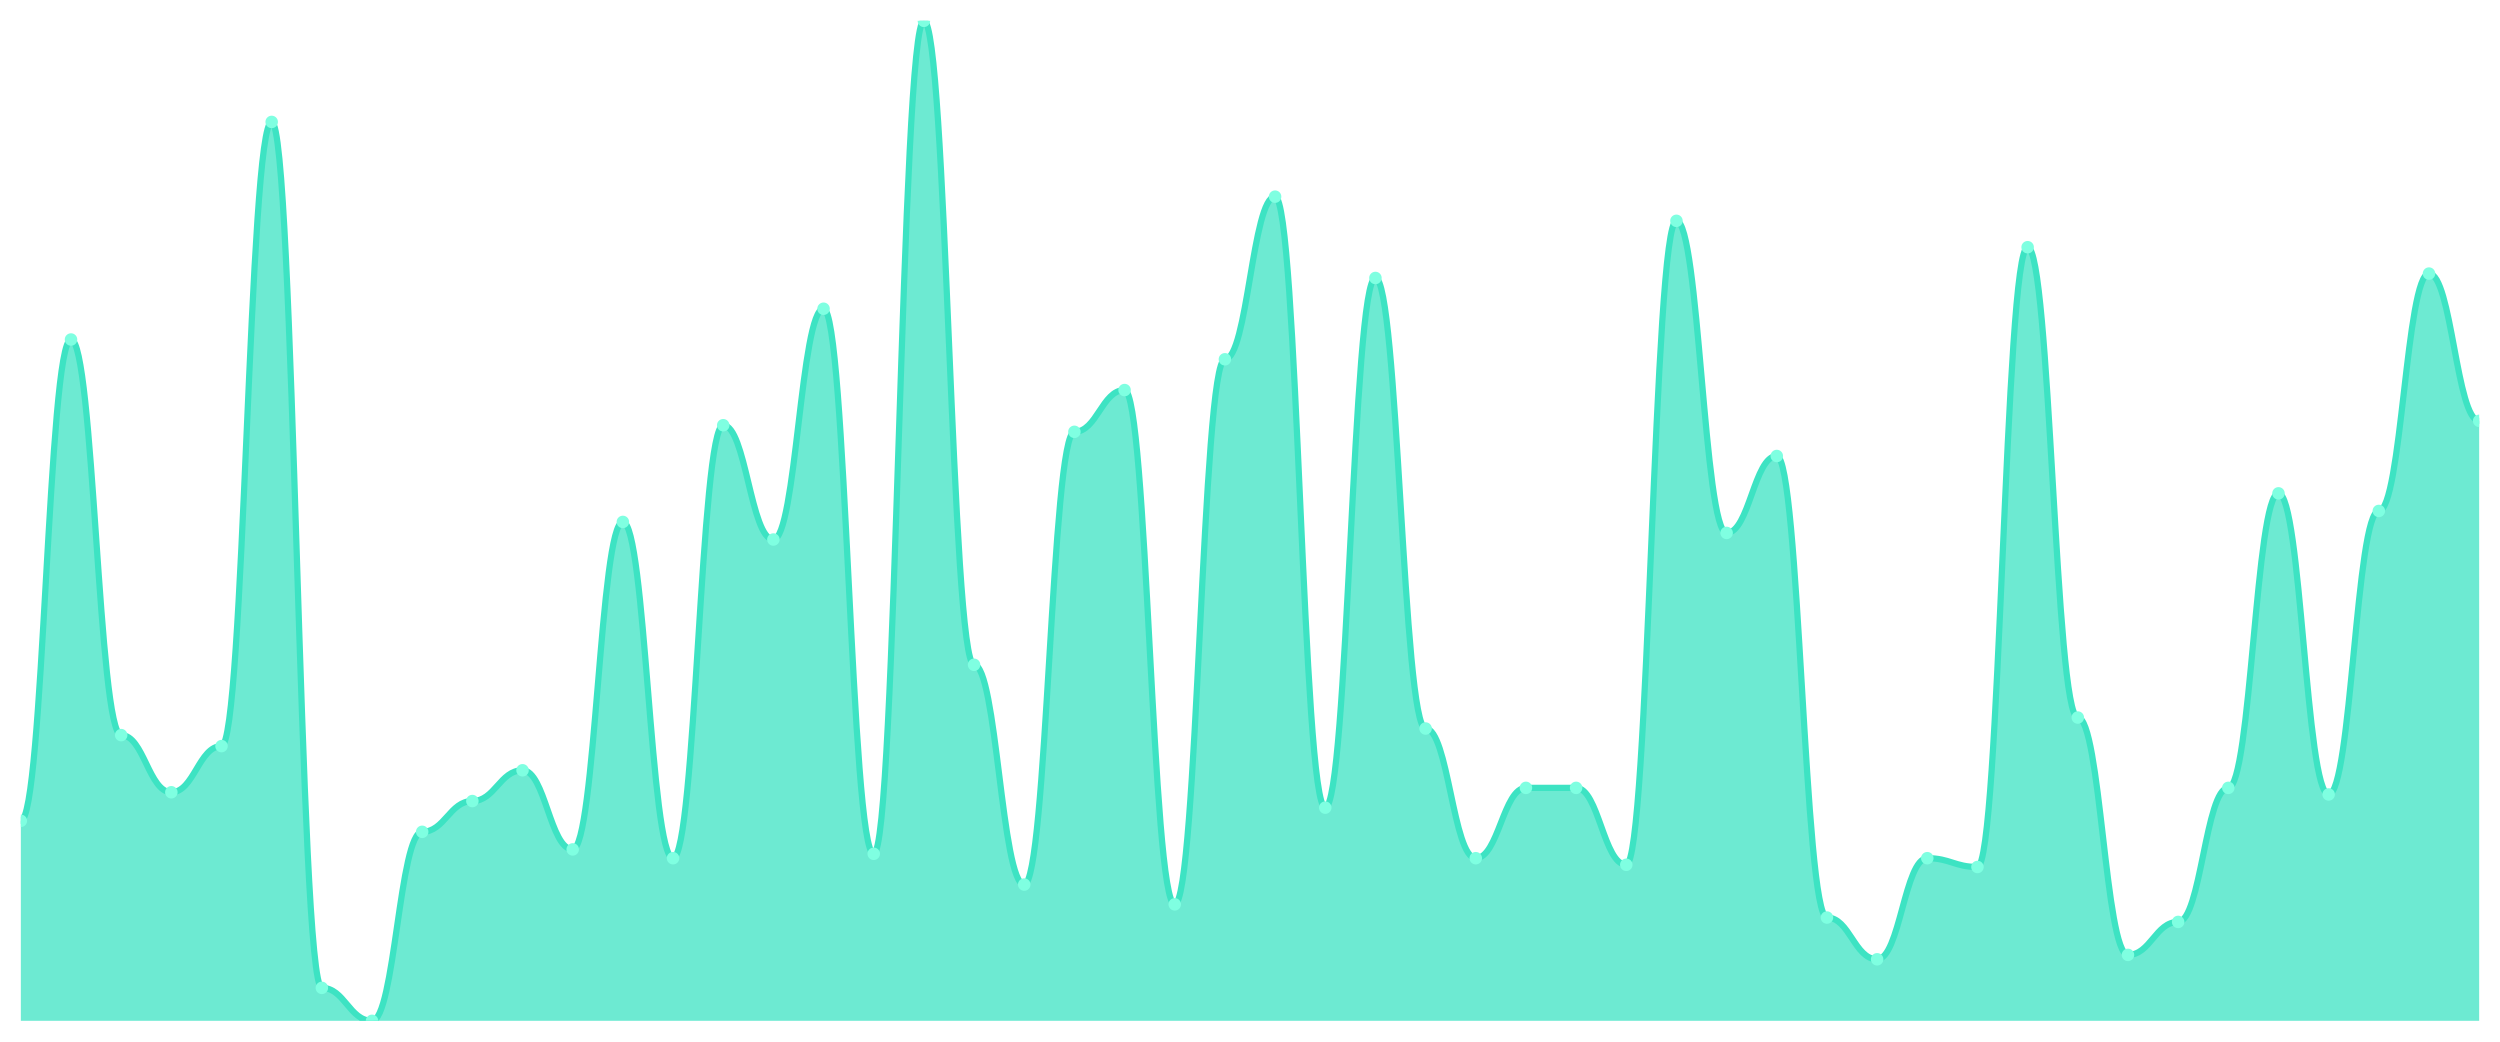
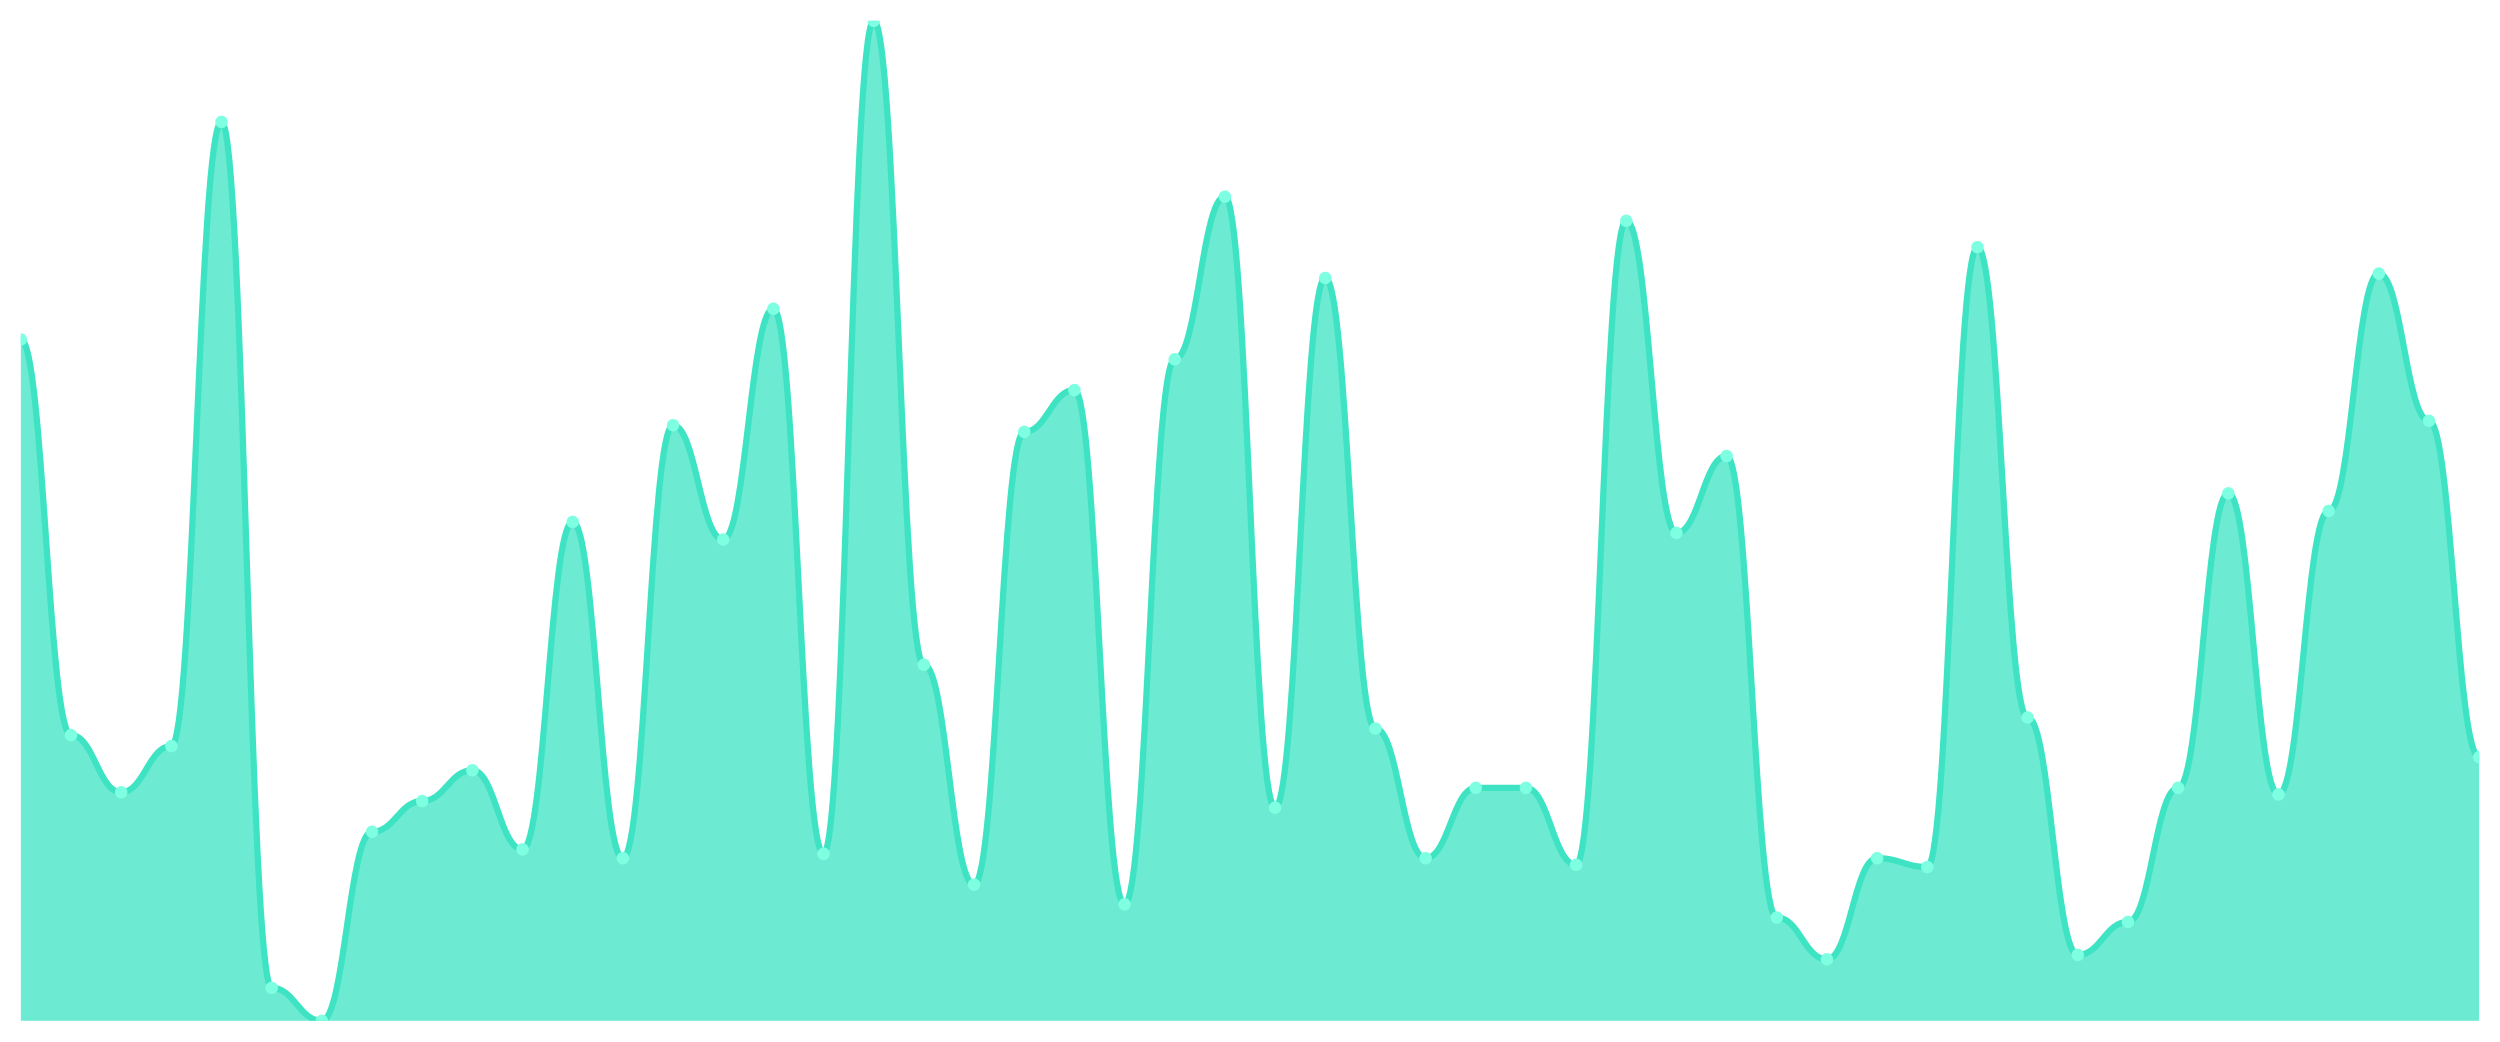
<svg xmlns="http://www.w3.org/2000/svg" viewBox="0 0 1200 500" width="1200" height="500">
  <defs>
    <clipPath id="c">
      <rect x="10" y="10" width="1180" height="480" />
    </clipPath>
  </defs>
  <rect width="1200" height="500" fill="none" />
  <g clip-path="url(#c)">
-     <path d="M 10,490 L 10,394 C 20.837,394 23.245,162.967 34.082,162.967 C 44.918,162.967 47.327,352.857 58.163,352.857 C 69,352.857 71.408,380.286 82.245,380.286 C 93.082,380.286 95.49,358.132 106.327,358.132 C 117.163,358.132 119.571,58.527 130.408,58.527 C 141.245,58.527 143.653,474.176 154.49,474.176 C 165.327,474.176 167.735,490 178.571,490 C 189.408,490 191.816,399.275 202.653,399.275 C 213.49,399.275 215.898,384.505 226.735,384.505 C 237.571,384.505 239.98,369.736 250.816,369.736 C 261.653,369.736 264.061,407.714 274.898,407.714 C 285.735,407.714 288.143,250.527 298.98,250.527 C 309.816,250.527 312.224,411.934 323.061,411.934 C 333.898,411.934 336.306,204.11 347.143,204.11 C 357.98,204.11 360.388,258.967 371.224,258.967 C 382.061,258.967 384.469,148.198 395.306,148.198 C 406.143,148.198 408.551,409.824 419.388,409.824 C 430.224,409.824 432.633,10 443.469,10 C 454.306,10 456.714,319.099 467.551,319.099 C 478.388,319.099 480.796,424.593 491.633,424.593 C 502.469,424.593 504.878,207.275 515.714,207.275 C 526.551,207.275 528.959,187.231 539.796,187.231 C 550.633,187.231 553.041,434.088 563.878,434.088 C 574.714,434.088 577.122,172.462 587.959,172.462 C 598.796,172.462 601.204,94.396 612.041,94.396 C 622.878,94.396 625.286,387.67 636.122,387.67 C 646.959,387.67 649.367,133.429 660.204,133.429 C 671.041,133.429 673.449,349.692 684.286,349.692 C 695.122,349.692 697.531,411.934 708.367,411.934 C 719.204,411.934 721.612,378.176 732.449,378.176 C 743.286,378.176 745.694,378.176 756.531,378.176 C 767.367,378.176 769.776,415.099 780.612,415.099 C 791.449,415.099 793.857,106 804.694,106 C 815.531,106 817.939,255.802 828.776,255.802 C 839.612,255.802 842.02,218.879 852.857,218.879 C 863.694,218.879 866.102,440.418 876.939,440.418 C 887.776,440.418 890.184,460.462 901.02,460.462 C 911.857,460.462 914.265,411.934 925.102,411.934 C 935.939,411.934 938.347,416.154 949.184,416.154 C 960.02,416.154 962.429,118.659 973.265,118.659 C 984.102,118.659 986.51,344.418 997.347,344.418 C 1008.184,344.418 1010.592,458.352 1021.429,458.352 C 1032.265,458.352 1034.673,442.527 1045.51,442.527 C 1056.347,442.527 1058.755,378.176 1069.592,378.176 C 1080.429,378.176 1082.837,236.813 1093.673,236.813 C 1104.51,236.813 1106.918,381.341 1117.755,381.341 C 1128.592,381.341 1131,245.253 1141.837,245.253 C 1152.673,245.253 1155.082,131.319 1165.918,131.319 C 1176.755,131.319 1179.163,202 1190,202 L 1190,490 Z" fill="rgba(61,227,195,0.75)" />
-     <path d="M 10,394 C 20.837,394 23.245,162.967 34.082,162.967 C 44.918,162.967 47.327,352.857 58.163,352.857 C 69,352.857 71.408,380.286 82.245,380.286 C 93.082,380.286 95.49,358.132 106.327,358.132 C 117.163,358.132 119.571,58.527 130.408,58.527 C 141.245,58.527 143.653,474.176 154.49,474.176 C 165.327,474.176 167.735,490 178.571,490 C 189.408,490 191.816,399.275 202.653,399.275 C 213.49,399.275 215.898,384.505 226.735,384.505 C 237.571,384.505 239.98,369.736 250.816,369.736 C 261.653,369.736 264.061,407.714 274.898,407.714 C 285.735,407.714 288.143,250.527 298.98,250.527 C 309.816,250.527 312.224,411.934 323.061,411.934 C 333.898,411.934 336.306,204.11 347.143,204.11 C 357.98,204.11 360.388,258.967 371.224,258.967 C 382.061,258.967 384.469,148.198 395.306,148.198 C 406.143,148.198 408.551,409.824 419.388,409.824 C 430.224,409.824 432.633,10 443.469,10 C 454.306,10 456.714,319.099 467.551,319.099 C 478.388,319.099 480.796,424.593 491.633,424.593 C 502.469,424.593 504.878,207.275 515.714,207.275 C 526.551,207.275 528.959,187.231 539.796,187.231 C 550.633,187.231 553.041,434.088 563.878,434.088 C 574.714,434.088 577.122,172.462 587.959,172.462 C 598.796,172.462 601.204,94.396 612.041,94.396 C 622.878,94.396 625.286,387.67 636.122,387.67 C 646.959,387.67 649.367,133.429 660.204,133.429 C 671.041,133.429 673.449,349.692 684.286,349.692 C 695.122,349.692 697.531,411.934 708.367,411.934 C 719.204,411.934 721.612,378.176 732.449,378.176 C 743.286,378.176 745.694,378.176 756.531,378.176 C 767.367,378.176 769.776,415.099 780.612,415.099 C 791.449,415.099 793.857,106 804.694,106 C 815.531,106 817.939,255.802 828.776,255.802 C 839.612,255.802 842.02,218.879 852.857,218.879 C 863.694,218.879 866.102,440.418 876.939,440.418 C 887.776,440.418 890.184,460.462 901.02,460.462 C 911.857,460.462 914.265,411.934 925.102,411.934 C 935.939,411.934 938.347,416.154 949.184,416.154 C 960.02,416.154 962.429,118.659 973.265,118.659 C 984.102,118.659 986.51,344.418 997.347,344.418 C 1008.184,344.418 1010.592,458.352 1021.429,458.352 C 1032.265,458.352 1034.673,442.527 1045.51,442.527 C 1056.347,442.527 1058.755,378.176 1069.592,378.176 C 1080.429,378.176 1082.837,236.813 1093.673,236.813 C 1104.51,236.813 1106.918,381.341 1117.755,381.341 C 1128.592,381.341 1131,245.253 1141.837,245.253 C 1152.673,245.253 1155.082,131.319 1165.918,131.319 C 1176.755,131.319 1179.163,202 1190,202" fill="none" stroke="#3de3c3" stroke-width="3" stroke-linecap="round" stroke-linejoin="round" />
-     <circle cx="10" cy="394" r="3" fill="#7fffe1" />
-     <circle cx="34.082" cy="162.967" r="3" fill="#7fffe1" />
-     <circle cx="58.163" cy="352.857" r="3" fill="#7fffe1" />
-     <circle cx="82.245" cy="380.286" r="3" fill="#7fffe1" />
-     <circle cx="106.327" cy="358.132" r="3" fill="#7fffe1" />
-     <circle cx="130.408" cy="58.527" r="3" fill="#7fffe1" />
-     <circle cx="154.49" cy="474.176" r="3" fill="#7fffe1" />
-     <circle cx="178.571" cy="490" r="3" fill="#7fffe1" />
-     <circle cx="202.653" cy="399.275" r="3" fill="#7fffe1" />
-     <circle cx="226.735" cy="384.505" r="3" fill="#7fffe1" />
-     <circle cx="250.816" cy="369.736" r="3" fill="#7fffe1" />
-     <circle cx="274.898" cy="407.714" r="3" fill="#7fffe1" />
-     <circle cx="298.98" cy="250.527" r="3" fill="#7fffe1" />
-     <circle cx="323.061" cy="411.934" r="3" fill="#7fffe1" />
-     <circle cx="347.143" cy="204.11" r="3" fill="#7fffe1" />
-     <circle cx="371.224" cy="258.967" r="3" fill="#7fffe1" />
-     <circle cx="395.306" cy="148.198" r="3" fill="#7fffe1" />
-     <circle cx="419.388" cy="409.824" r="3" fill="#7fffe1" />
-     <circle cx="443.469" cy="10" r="3" fill="#7fffe1" />
-     <circle cx="467.551" cy="319.099" r="3" fill="#7fffe1" />
-     <circle cx="491.633" cy="424.593" r="3" fill="#7fffe1" />
-     <circle cx="515.714" cy="207.275" r="3" fill="#7fffe1" />
-     <circle cx="539.796" cy="187.231" r="3" fill="#7fffe1" />
-     <circle cx="563.878" cy="434.088" r="3" fill="#7fffe1" />
-     <circle cx="587.959" cy="172.462" r="3" fill="#7fffe1" />
-     <circle cx="612.041" cy="94.396" r="3" fill="#7fffe1" />
-     <circle cx="636.122" cy="387.67" r="3" fill="#7fffe1" />
-     <circle cx="660.204" cy="133.429" r="3" fill="#7fffe1" />
-     <circle cx="684.286" cy="349.692" r="3" fill="#7fffe1" />
-     <circle cx="708.367" cy="411.934" r="3" fill="#7fffe1" />
+     <path d="M 10,490 L 10,162.967 C 20.837,162.967 23.245,352.857 34.082,352.857 C 44.918,352.857 47.327,380.286 58.163,380.286 C 69,380.286 71.408,358.132 82.245,358.132 C 93.082,358.132 95.49,58.527 106.327,58.527 C 117.163,58.527 119.571,474.176 130.408,474.176 C 141.245,474.176 143.653,490 154.49,490 C 165.327,490 167.735,399.275 178.571,399.275 C 189.408,399.275 191.816,384.505 202.653,384.505 C 213.49,384.505 215.898,369.736 226.735,369.736 C 237.571,369.736 239.98,407.714 250.816,407.714 C 261.653,407.714 264.061,250.527 274.898,250.527 C 285.735,250.527 288.143,411.934 298.98,411.934 C 309.816,411.934 312.224,204.11 323.061,204.11 C 333.898,204.11 336.306,258.967 347.143,258.967 C 357.98,258.967 360.388,148.198 371.224,148.198 C 382.061,148.198 384.469,409.824 395.306,409.824 C 406.143,409.824 408.551,10 419.388,10 C 430.224,10 432.633,319.099 443.469,319.099 C 454.306,319.099 456.714,424.593 467.551,424.593 C 478.388,424.593 480.796,207.275 491.633,207.275 C 502.469,207.275 504.878,187.231 515.714,187.231 C 526.551,187.231 528.959,434.088 539.796,434.088 C 550.633,434.088 553.041,172.462 563.878,172.462 C 574.714,172.462 577.122,94.396 587.959,94.396 C 598.796,94.396 601.204,387.67 612.041,387.67 C 622.878,387.67 625.286,133.429 636.122,133.429 C 646.959,133.429 649.367,349.692 660.204,349.692 C 671.041,349.692 673.449,411.934 684.286,411.934 C 695.122,411.934 697.531,378.176 708.367,378.176 C 719.204,378.176 721.612,378.176 732.449,378.176 C 743.286,378.176 745.694,415.099 756.531,415.099 C 767.367,415.099 769.776,106 780.612,106 C 791.449,106 793.857,255.802 804.694,255.802 C 815.531,255.802 817.939,218.879 828.776,218.879 C 839.612,218.879 842.02,440.418 852.857,440.418 C 863.694,440.418 866.102,460.462 876.939,460.462 C 887.776,460.462 890.184,411.934 901.02,411.934 C 911.857,411.934 914.265,416.154 925.102,416.154 C 935.939,416.154 938.347,118.659 949.184,118.659 C 960.02,118.659 962.429,344.418 973.265,344.418 C 984.102,344.418 986.51,458.352 997.347,458.352 C 1008.184,458.352 1010.592,442.527 1021.429,442.527 C 1032.265,442.527 1034.673,378.176 1045.51,378.176 C 1056.347,378.176 1058.755,236.813 1069.592,236.813 C 1080.429,236.813 1082.837,381.341 1093.673,381.341 C 1104.51,381.341 1106.918,245.253 1117.755,245.253 C 1128.592,245.253 1131,131.319 1141.837,131.319 C 1152.673,131.319 1155.082,202 1165.918,202 C 1176.755,202 1179.163,363.407 1190,363.407 L 1190,490 Z" fill="rgba(61,227,195,0.75)" />
+     <path d="M 10,162.967 C 20.837,162.967 23.245,352.857 34.082,352.857 C 44.918,352.857 47.327,380.286 58.163,380.286 C 69,380.286 71.408,358.132 82.245,358.132 C 93.082,358.132 95.49,58.527 106.327,58.527 C 117.163,58.527 119.571,474.176 130.408,474.176 C 141.245,474.176 143.653,490 154.49,490 C 165.327,490 167.735,399.275 178.571,399.275 C 189.408,399.275 191.816,384.505 202.653,384.505 C 213.49,384.505 215.898,369.736 226.735,369.736 C 237.571,369.736 239.98,407.714 250.816,407.714 C 261.653,407.714 264.061,250.527 274.898,250.527 C 285.735,250.527 288.143,411.934 298.98,411.934 C 309.816,411.934 312.224,204.11 323.061,204.11 C 333.898,204.11 336.306,258.967 347.143,258.967 C 357.98,258.967 360.388,148.198 371.224,148.198 C 382.061,148.198 384.469,409.824 395.306,409.824 C 406.143,409.824 408.551,10 419.388,10 C 430.224,10 432.633,319.099 443.469,319.099 C 454.306,319.099 456.714,424.593 467.551,424.593 C 478.388,424.593 480.796,207.275 491.633,207.275 C 502.469,207.275 504.878,187.231 515.714,187.231 C 526.551,187.231 528.959,434.088 539.796,434.088 C 550.633,434.088 553.041,172.462 563.878,172.462 C 574.714,172.462 577.122,94.396 587.959,94.396 C 598.796,94.396 601.204,387.67 612.041,387.67 C 622.878,387.67 625.286,133.429 636.122,133.429 C 646.959,133.429 649.367,349.692 660.204,349.692 C 671.041,349.692 673.449,411.934 684.286,411.934 C 695.122,411.934 697.531,378.176 708.367,378.176 C 719.204,378.176 721.612,378.176 732.449,378.176 C 743.286,378.176 745.694,415.099 756.531,415.099 C 767.367,415.099 769.776,106 780.612,106 C 791.449,106 793.857,255.802 804.694,255.802 C 815.531,255.802 817.939,218.879 828.776,218.879 C 839.612,218.879 842.02,440.418 852.857,440.418 C 863.694,440.418 866.102,460.462 876.939,460.462 C 887.776,460.462 890.184,411.934 901.02,411.934 C 911.857,411.934 914.265,416.154 925.102,416.154 C 935.939,416.154 938.347,118.659 949.184,118.659 C 960.02,118.659 962.429,344.418 973.265,344.418 C 984.102,344.418 986.51,458.352 997.347,458.352 C 1008.184,458.352 1010.592,442.527 1021.429,442.527 C 1032.265,442.527 1034.673,378.176 1045.51,378.176 C 1056.347,378.176 1058.755,236.813 1069.592,236.813 C 1080.429,236.813 1082.837,381.341 1093.673,381.341 C 1104.51,381.341 1106.918,245.253 1117.755,245.253 C 1128.592,245.253 1131,131.319 1141.837,131.319 C 1152.673,131.319 1155.082,202 1165.918,202 C 1176.755,202 1179.163,363.407 1190,363.407" fill="none" stroke="#3de3c3" stroke-width="3" stroke-linecap="round" stroke-linejoin="round" />
+     <circle cx="10" cy="162.967" r="3" fill="#7fffe1" />
+     <circle cx="34.082" cy="352.857" r="3" fill="#7fffe1" />
+     <circle cx="58.163" cy="380.286" r="3" fill="#7fffe1" />
+     <circle cx="82.245" cy="358.132" r="3" fill="#7fffe1" />
+     <circle cx="106.327" cy="58.527" r="3" fill="#7fffe1" />
+     <circle cx="130.408" cy="474.176" r="3" fill="#7fffe1" />
+     <circle cx="154.49" cy="490" r="3" fill="#7fffe1" />
+     <circle cx="178.571" cy="399.275" r="3" fill="#7fffe1" />
+     <circle cx="202.653" cy="384.505" r="3" fill="#7fffe1" />
+     <circle cx="226.735" cy="369.736" r="3" fill="#7fffe1" />
+     <circle cx="250.816" cy="407.714" r="3" fill="#7fffe1" />
+     <circle cx="274.898" cy="250.527" r="3" fill="#7fffe1" />
+     <circle cx="298.98" cy="411.934" r="3" fill="#7fffe1" />
+     <circle cx="323.061" cy="204.11" r="3" fill="#7fffe1" />
+     <circle cx="347.143" cy="258.967" r="3" fill="#7fffe1" />
+     <circle cx="371.224" cy="148.198" r="3" fill="#7fffe1" />
+     <circle cx="395.306" cy="409.824" r="3" fill="#7fffe1" />
+     <circle cx="419.388" cy="10" r="3" fill="#7fffe1" />
+     <circle cx="443.469" cy="319.099" r="3" fill="#7fffe1" />
+     <circle cx="467.551" cy="424.593" r="3" fill="#7fffe1" />
+     <circle cx="491.633" cy="207.275" r="3" fill="#7fffe1" />
+     <circle cx="515.714" cy="187.231" r="3" fill="#7fffe1" />
+     <circle cx="539.796" cy="434.088" r="3" fill="#7fffe1" />
+     <circle cx="563.878" cy="172.462" r="3" fill="#7fffe1" />
+     <circle cx="587.959" cy="94.396" r="3" fill="#7fffe1" />
+     <circle cx="612.041" cy="387.67" r="3" fill="#7fffe1" />
+     <circle cx="636.122" cy="133.429" r="3" fill="#7fffe1" />
+     <circle cx="660.204" cy="349.692" r="3" fill="#7fffe1" />
+     <circle cx="684.286" cy="411.934" r="3" fill="#7fffe1" />
+     <circle cx="708.367" cy="378.176" r="3" fill="#7fffe1" />
    <circle cx="732.449" cy="378.176" r="3" fill="#7fffe1" />
-     <circle cx="756.531" cy="378.176" r="3" fill="#7fffe1" />
-     <circle cx="780.612" cy="415.099" r="3" fill="#7fffe1" />
-     <circle cx="804.694" cy="106" r="3" fill="#7fffe1" />
-     <circle cx="828.776" cy="255.802" r="3" fill="#7fffe1" />
-     <circle cx="852.857" cy="218.879" r="3" fill="#7fffe1" />
-     <circle cx="876.939" cy="440.418" r="3" fill="#7fffe1" />
-     <circle cx="901.02" cy="460.462" r="3" fill="#7fffe1" />
-     <circle cx="925.102" cy="411.934" r="3" fill="#7fffe1" />
-     <circle cx="949.184" cy="416.154" r="3" fill="#7fffe1" />
-     <circle cx="973.265" cy="118.659" r="3" fill="#7fffe1" />
-     <circle cx="997.347" cy="344.418" r="3" fill="#7fffe1" />
-     <circle cx="1021.429" cy="458.352" r="3" fill="#7fffe1" />
-     <circle cx="1045.51" cy="442.527" r="3" fill="#7fffe1" />
-     <circle cx="1069.592" cy="378.176" r="3" fill="#7fffe1" />
-     <circle cx="1093.673" cy="236.813" r="3" fill="#7fffe1" />
-     <circle cx="1117.755" cy="381.341" r="3" fill="#7fffe1" />
-     <circle cx="1141.837" cy="245.253" r="3" fill="#7fffe1" />
-     <circle cx="1165.918" cy="131.319" r="3" fill="#7fffe1" />
-     <circle cx="1190" cy="202" r="3" fill="#7fffe1" />
+     <circle cx="756.531" cy="415.099" r="3" fill="#7fffe1" />
+     <circle cx="780.612" cy="106" r="3" fill="#7fffe1" />
+     <circle cx="804.694" cy="255.802" r="3" fill="#7fffe1" />
+     <circle cx="828.776" cy="218.879" r="3" fill="#7fffe1" />
+     <circle cx="852.857" cy="440.418" r="3" fill="#7fffe1" />
+     <circle cx="876.939" cy="460.462" r="3" fill="#7fffe1" />
+     <circle cx="901.02" cy="411.934" r="3" fill="#7fffe1" />
+     <circle cx="925.102" cy="416.154" r="3" fill="#7fffe1" />
+     <circle cx="949.184" cy="118.659" r="3" fill="#7fffe1" />
+     <circle cx="973.265" cy="344.418" r="3" fill="#7fffe1" />
+     <circle cx="997.347" cy="458.352" r="3" fill="#7fffe1" />
+     <circle cx="1021.429" cy="442.527" r="3" fill="#7fffe1" />
+     <circle cx="1045.51" cy="378.176" r="3" fill="#7fffe1" />
+     <circle cx="1069.592" cy="236.813" r="3" fill="#7fffe1" />
+     <circle cx="1093.673" cy="381.341" r="3" fill="#7fffe1" />
+     <circle cx="1117.755" cy="245.253" r="3" fill="#7fffe1" />
+     <circle cx="1141.837" cy="131.319" r="3" fill="#7fffe1" />
+     <circle cx="1165.918" cy="202" r="3" fill="#7fffe1" />
+     <circle cx="1190" cy="363.407" r="3" fill="#7fffe1" />
  </g>
</svg>
